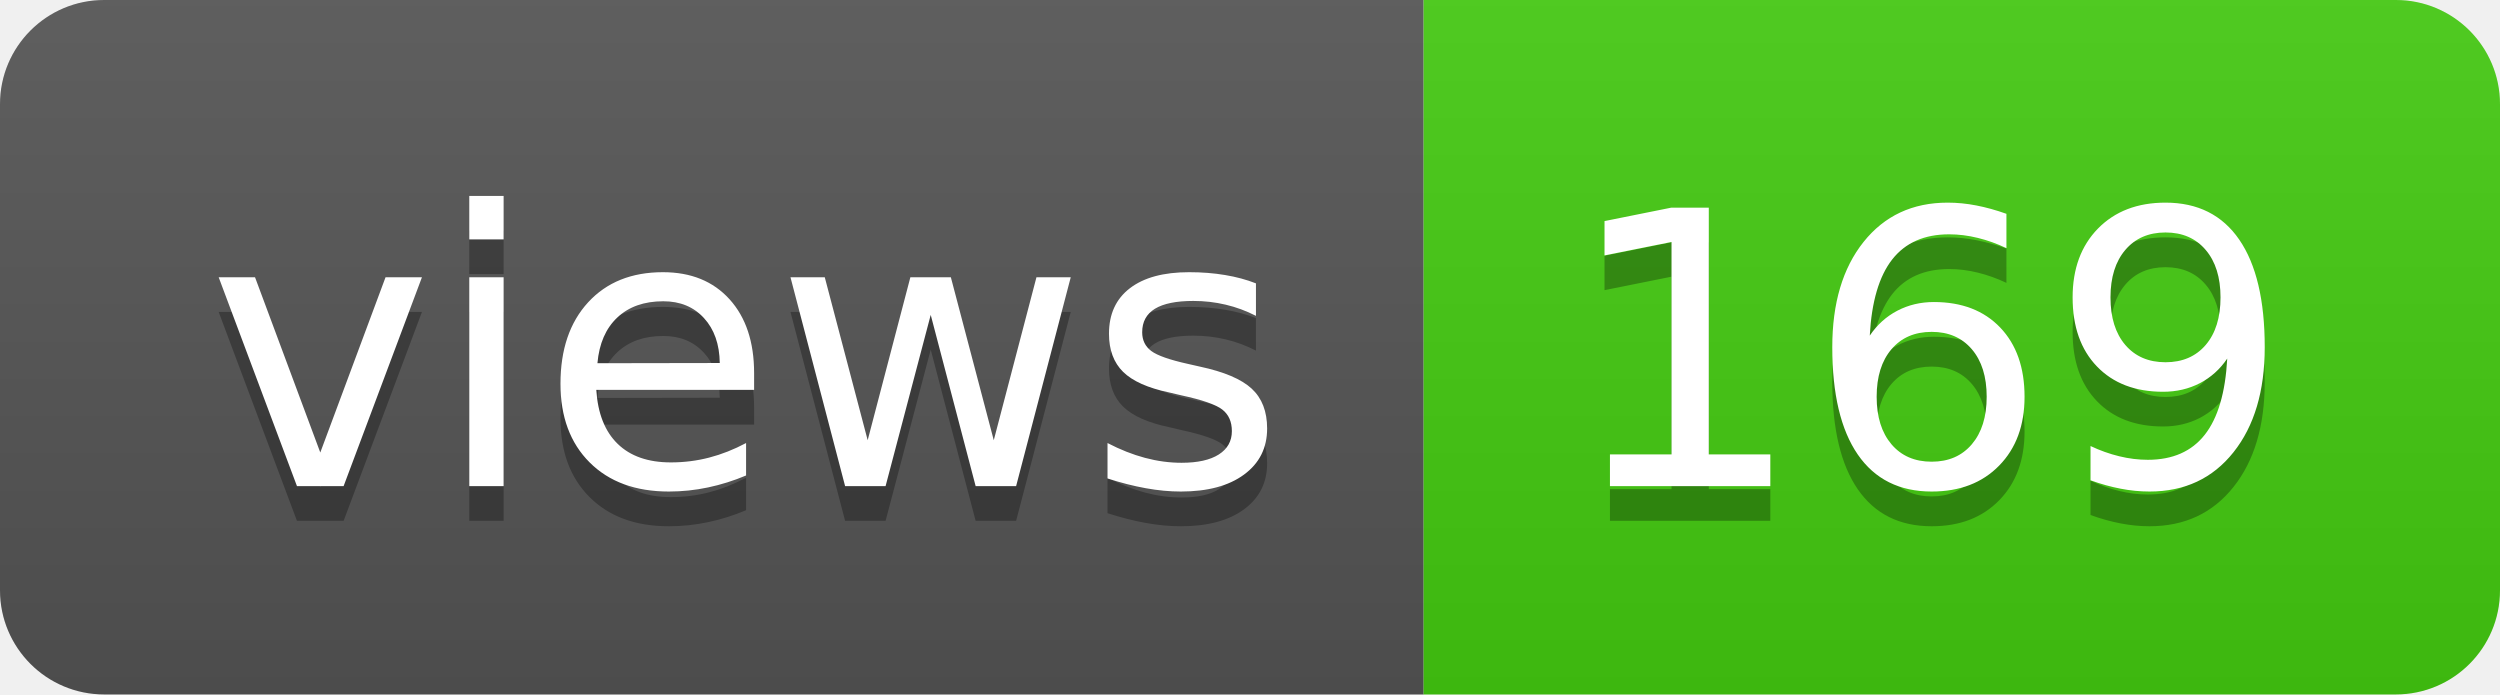
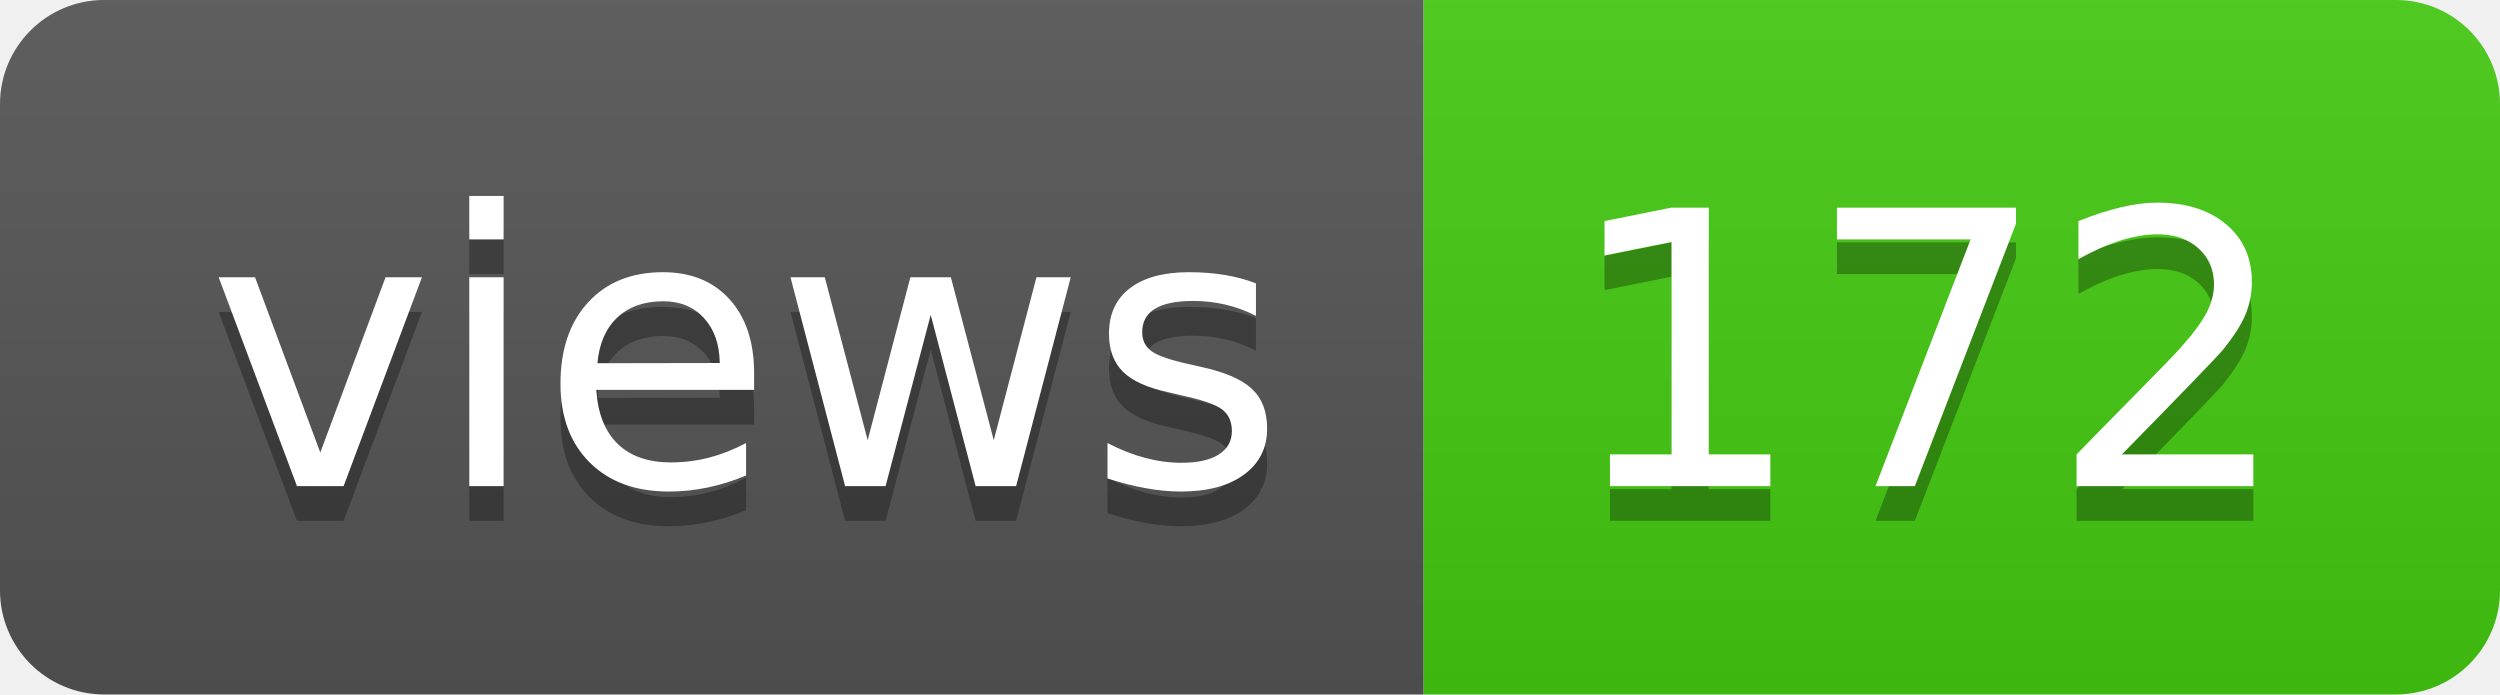
- <svg xmlns="http://www.w3.org/2000/svg" width="72" height="20" role="img" aria-label="views: 169">
+ <svg xmlns="http://www.w3.org/2000/svg" width="72" height="20" role="img" aria-label="views: 172">
  <linearGradient id="s" x2="0" y2="100%">
    <stop offset="0" stop-color="#bbb" stop-opacity=".1" />
    <stop offset="1" stop-opacity=".1" />
  </linearGradient>
  <clipPath id="r">
    <rect width="72" height="20" rx="3" fill="#fff" />
  </clipPath>
  <g clip-path="url(#r)">
    <rect width="41" height="20" fill="#555" />
    <rect x="41" width="31" height="20" fill="#4c1" />
    <rect width="72" height="20" fill="url(#s)" />
  </g>
  <g fill="#fff" text-anchor="middle" font-family="Verdana,Geneva,DejaVu Sans,sans-serif" text-rendering="geometricPrecision" font-size="110">
    <text aria-hidden="true" x="215" y="150" fill="#010101" fill-opacity=".3" transform="scale(.1)" textLength="310">views</text>
    <text x="215" y="140" transform="scale(.1)" fill="#fff" textLength="310">views</text>
-     <text aria-hidden="true" x="555" y="150" fill="#010101" fill-opacity=".3" transform="scale(.1)" textLength="210">169</text>
-     <text x="555" y="140" transform="scale(.1)" fill="#fff" textLength="210">169</text>
+     <text aria-hidden="true" x="555" y="150" fill="#010101" fill-opacity=".3" transform="scale(.1)" textLength="210">172</text>
+     <text x="555" y="140" transform="scale(.1)" fill="#fff" textLength="210">172</text>
  </g>
</svg>
